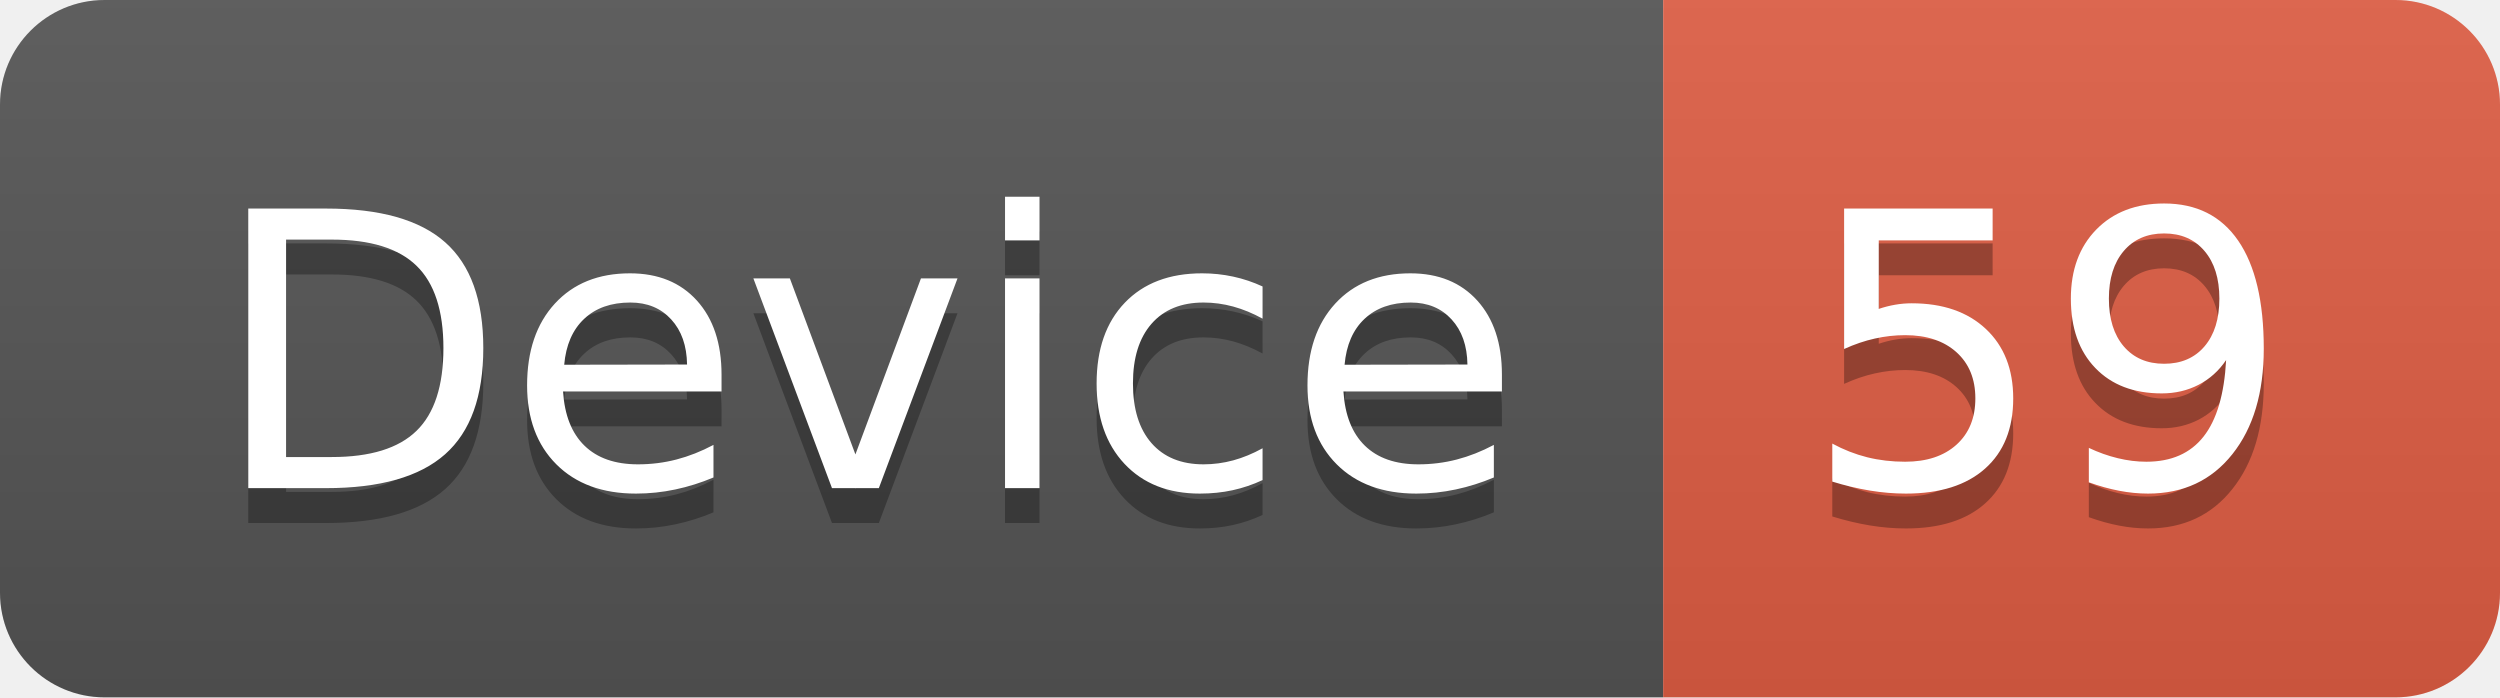
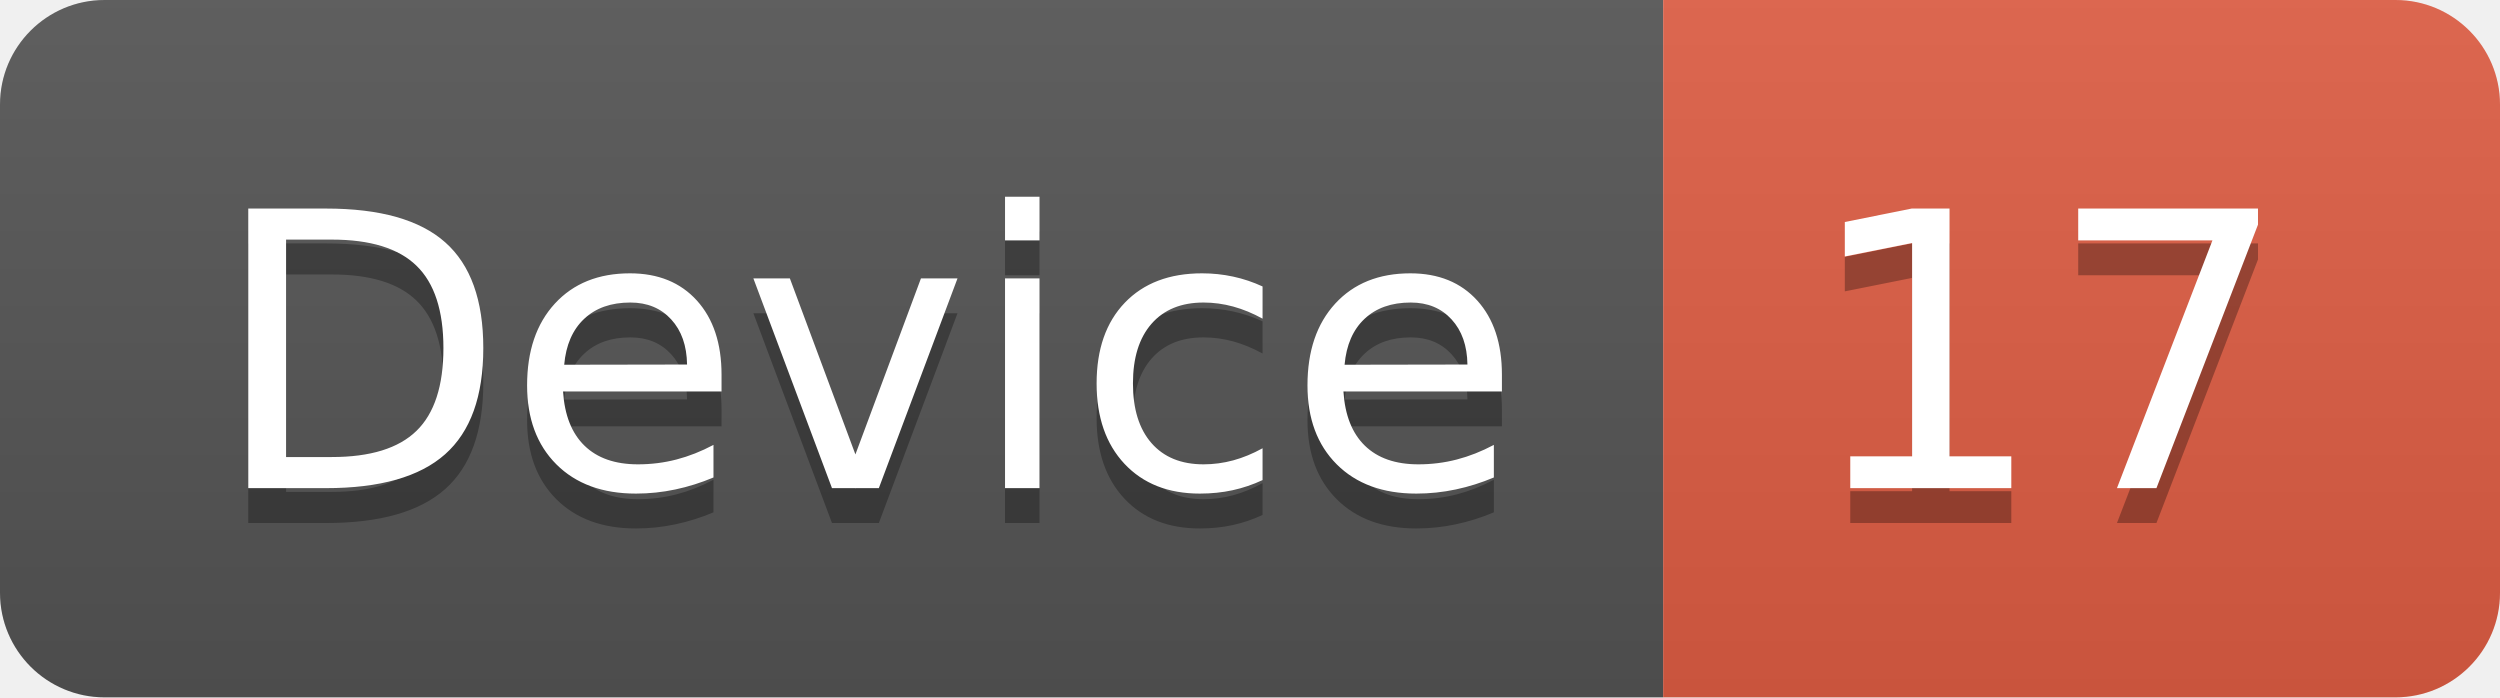
<svg xmlns="http://www.w3.org/2000/svg" width="71.7" height="20">
  <linearGradient id="smooth" x2="0" y2="100%">
    <stop offset="0" stop-color="#bbb" stop-opacity=".1" />
    <stop offset="1" stop-opacity=".1" />
  </linearGradient>
  <clipPath id="round">
    <rect width="71.7" height="20" rx="3" fill="#fff" />
  </clipPath>
  <g clip-path="url(#round)">
    <rect width="47.7" height="20" fill="#555" />
    <rect x="47.7" width="24.0" height="20" fill="#e05d44" />
    <rect width="71.7" height="20" fill="url(#smooth)" />
  </g>
  <g fill="#fff" text-anchor="middle" font-family="DejaVu Sans,Verdana,Geneva,sans-serif" font-size="110">
    <text x="248.5" y="150" fill="#010101" fill-opacity=".3" transform="scale(0.1)" textLength="377.0" lengthAdjust="spacing">Device</text>
    <text x="248.5" y="140" transform="scale(0.1)" textLength="377.0" lengthAdjust="spacing">Device</text>
-     <text x="587.0" y="150" fill="#010101" fill-opacity=".3" transform="scale(0.1)" textLength="140.0" lengthAdjust="spacing">59</text>
-     <text x="587.0" y="140" transform="scale(0.1)" textLength="140.0" lengthAdjust="spacing">59</text>
+     <text x="587.0" y="150" fill="#010101" fill-opacity=".3" transform="scale(0.1)" textLength="140.0" lengthAdjust="spacing">17</text>
+     <text x="587.0" y="140" transform="scale(0.1)" textLength="140.0" lengthAdjust="spacing">17</text>
  </g>
</svg>
